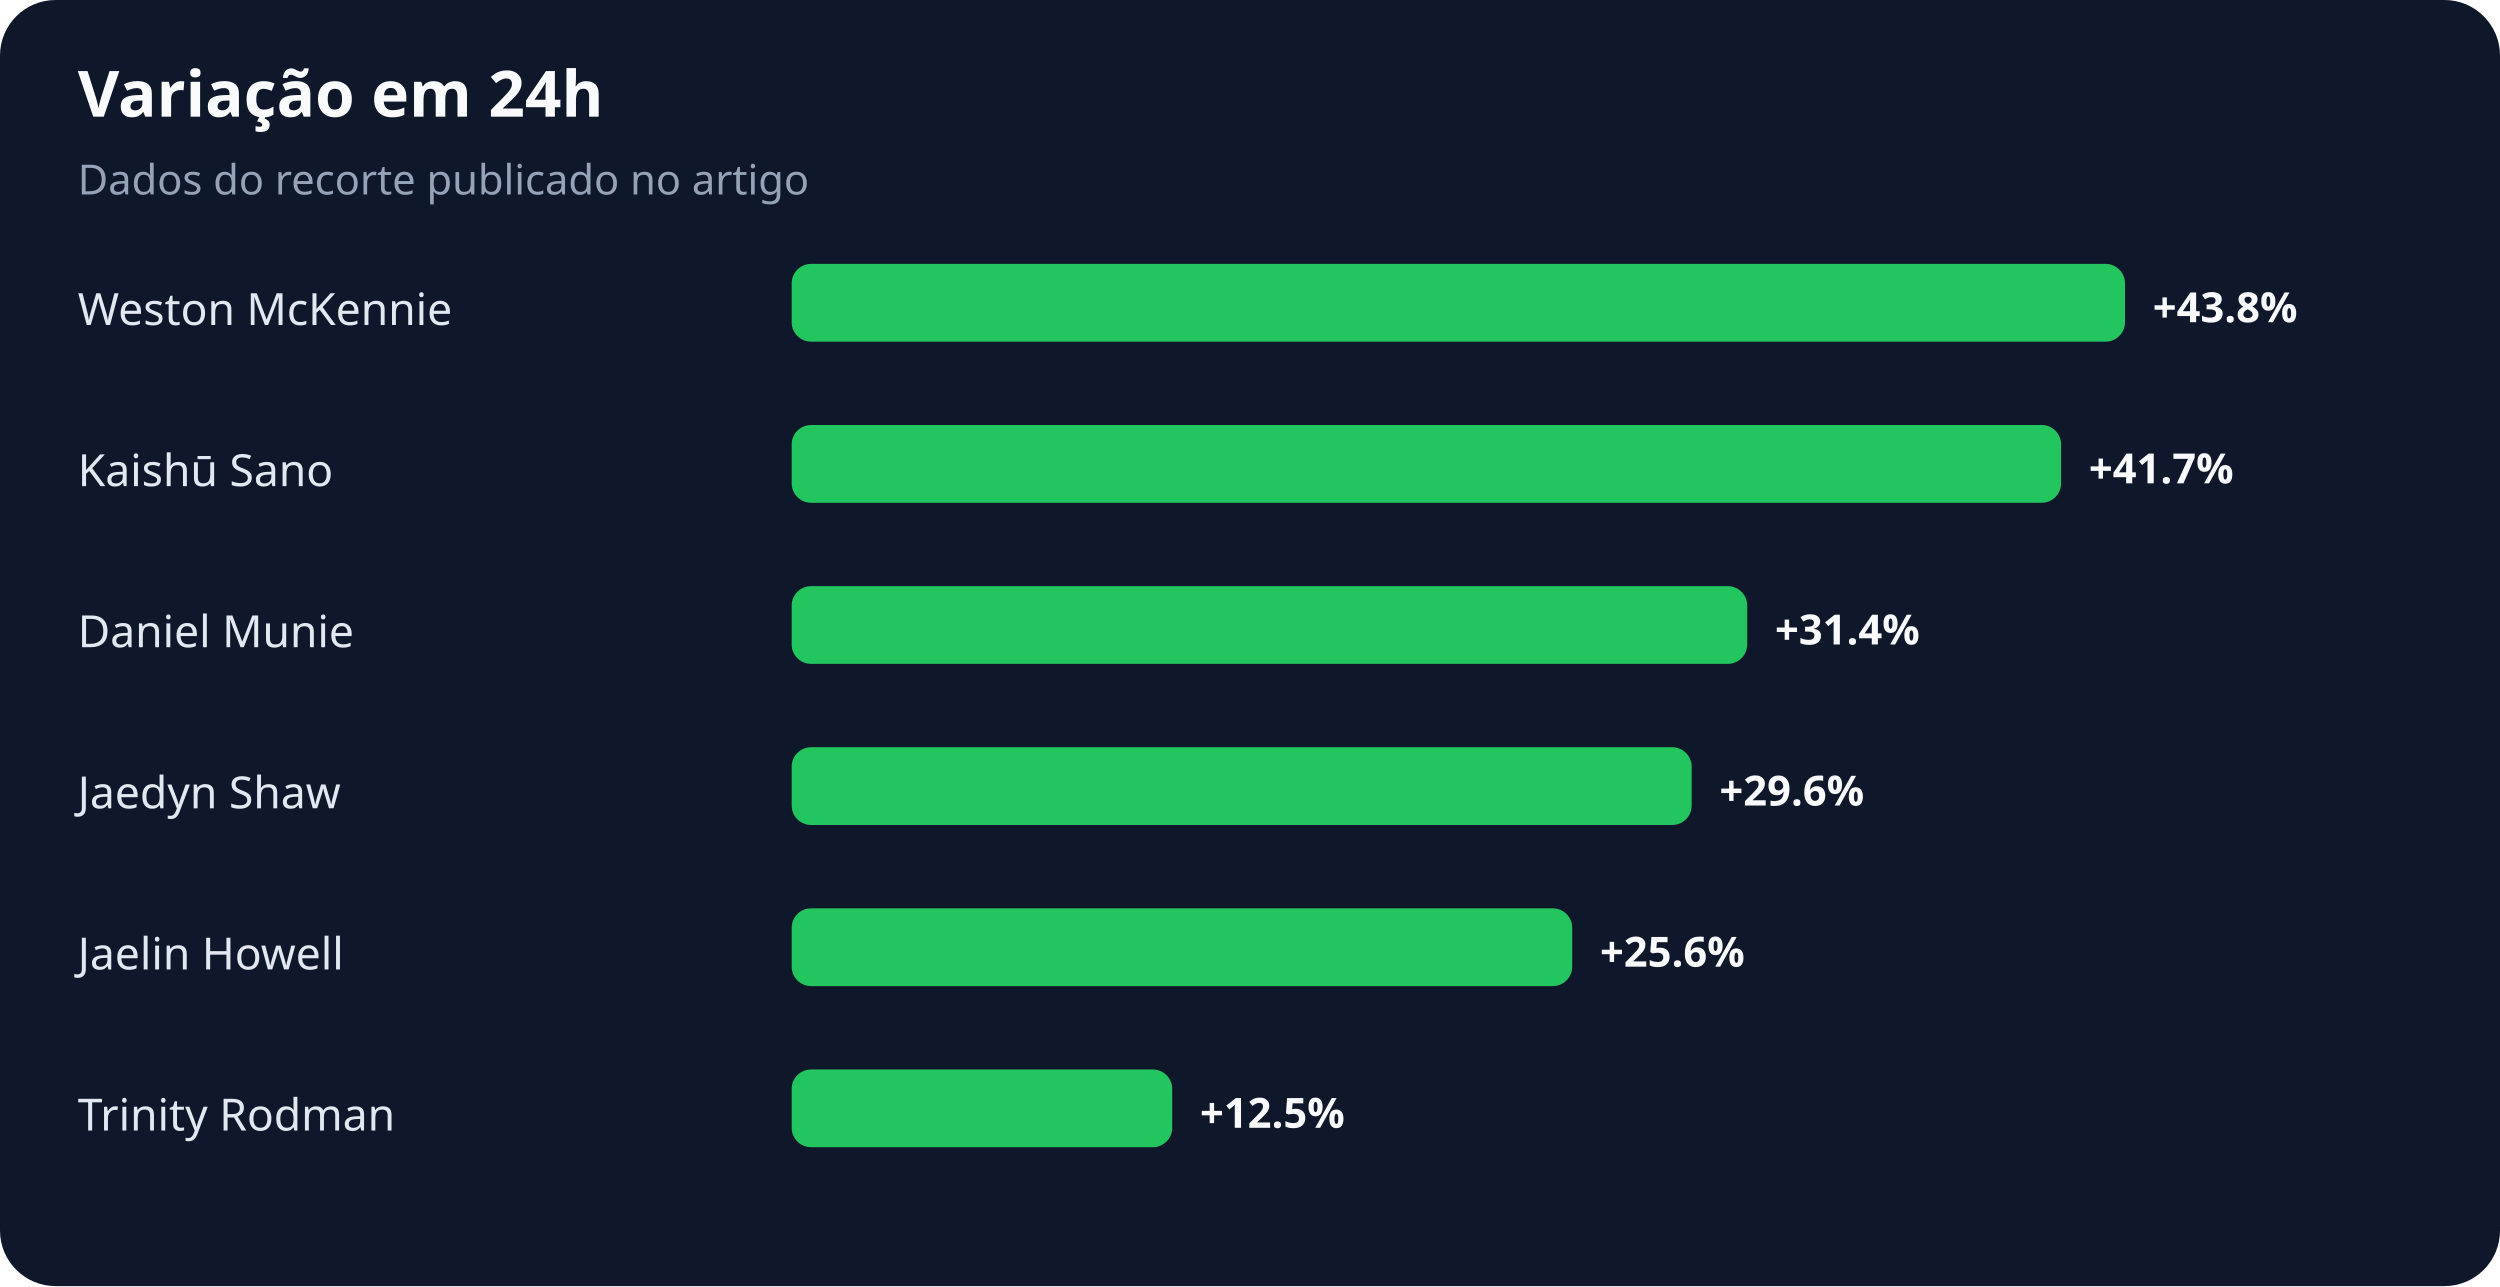
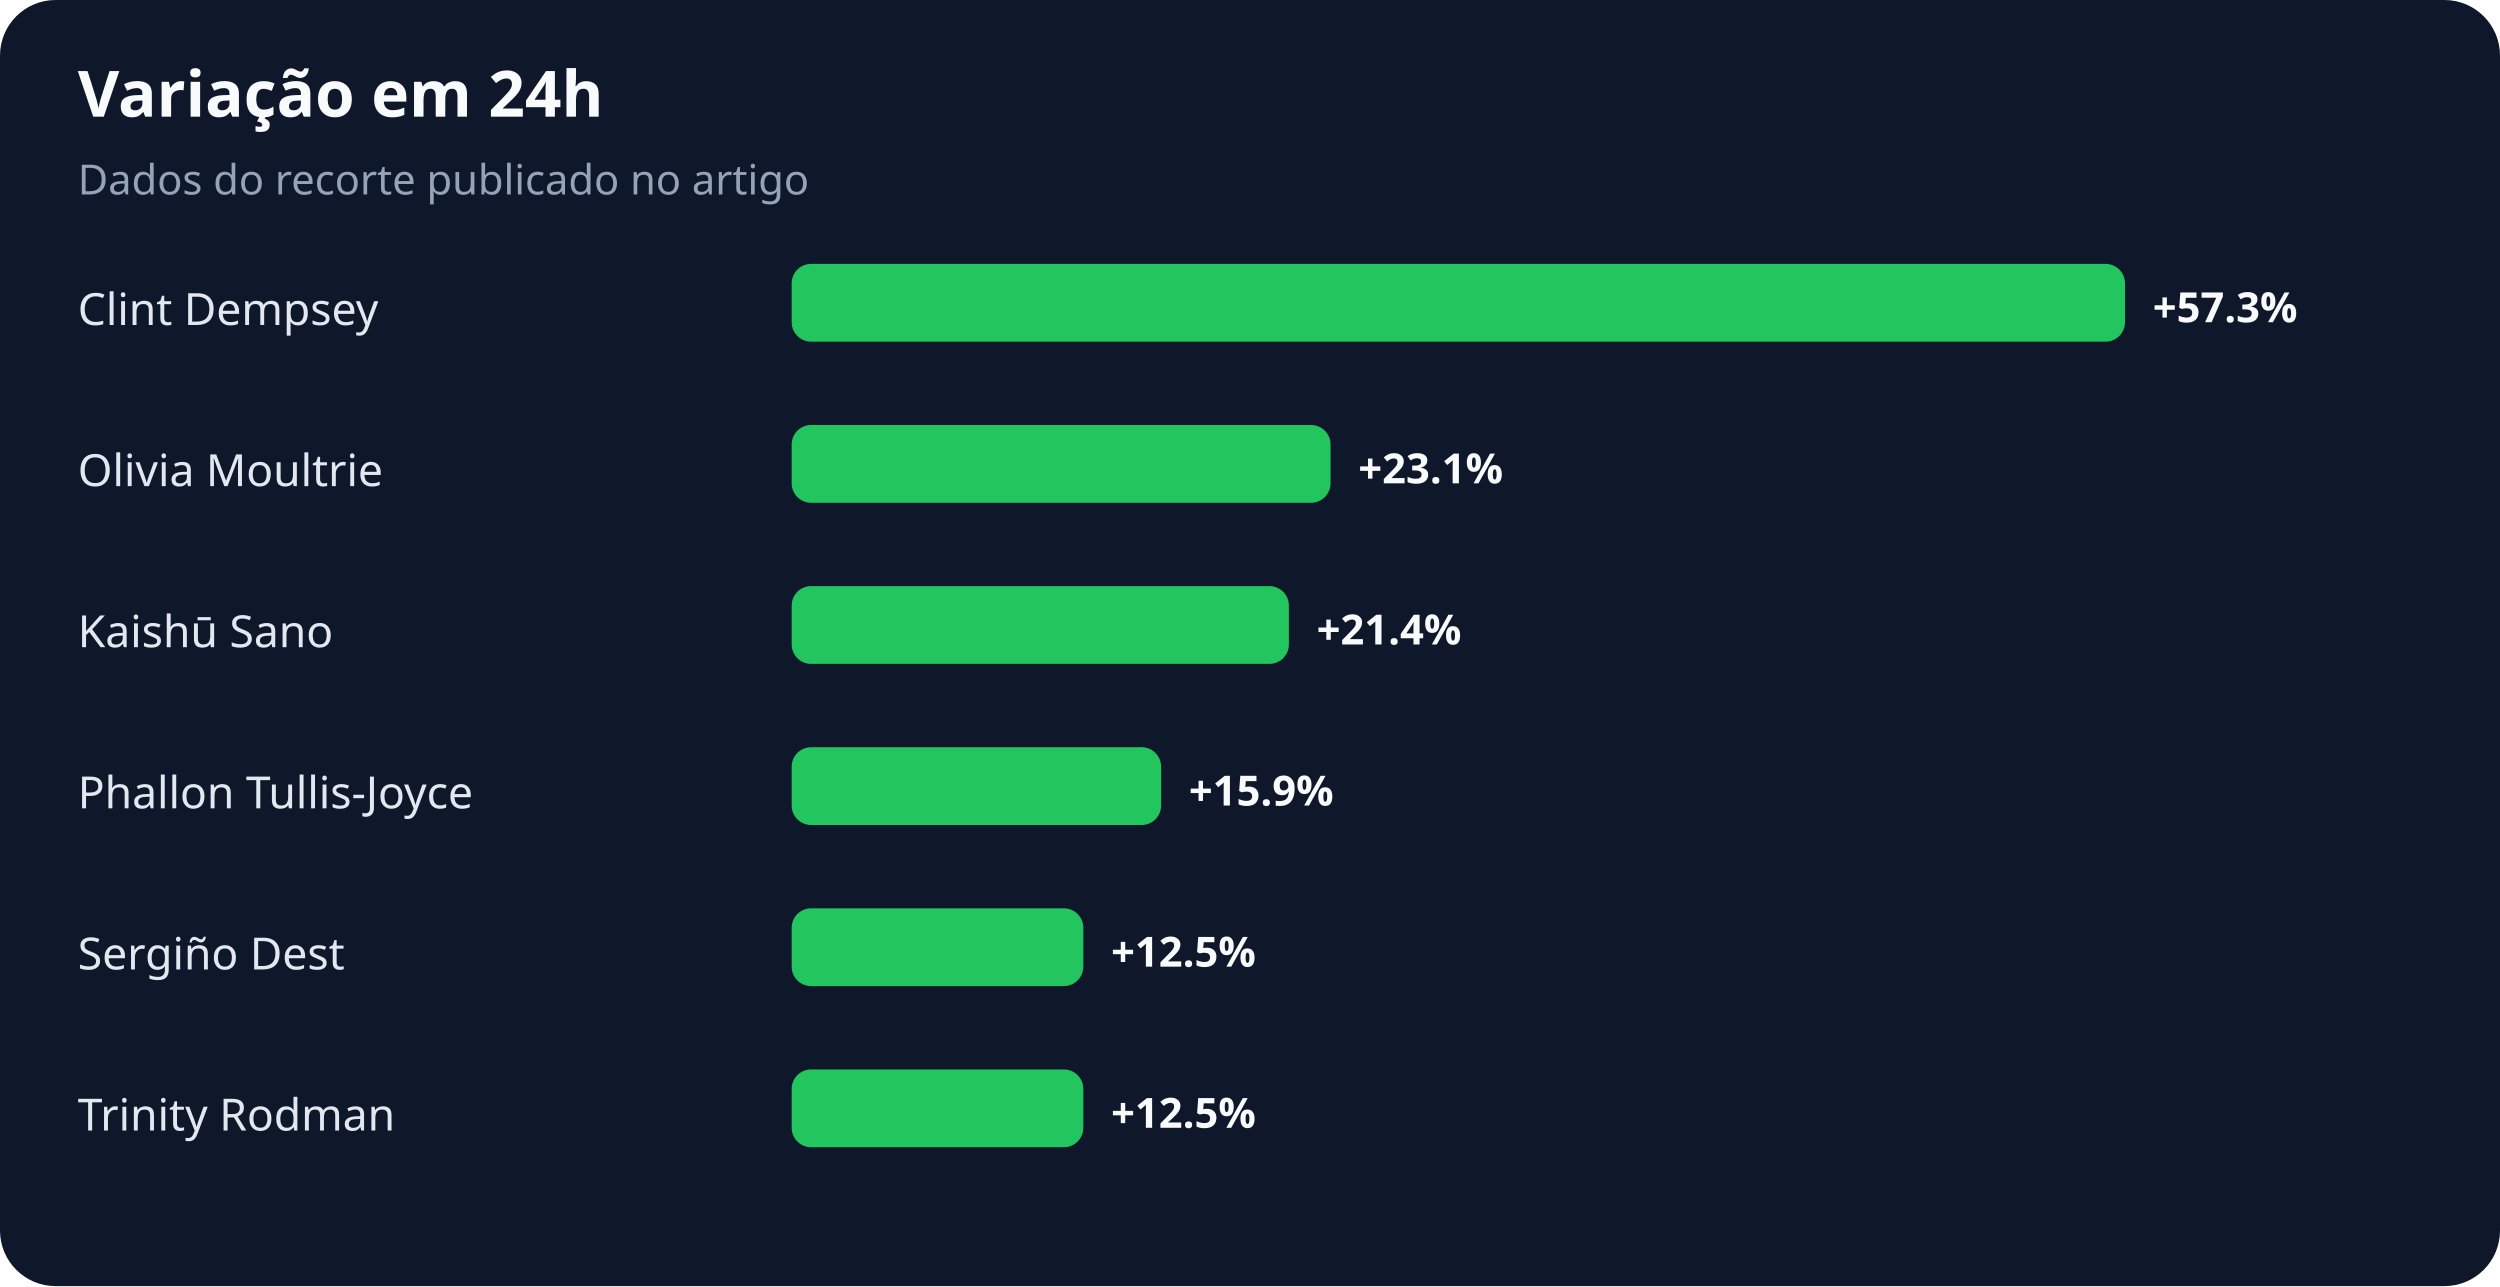
<svg xmlns="http://www.w3.org/2000/svg" width="900" height="463" viewBox="0 0 900 463" role="img" aria-labelledby="title desc">
  <rect width="100%" height="100%" rx="20" fill="#0f172a" />
  <text x="28" y="42" fill="#f8fafc" font-family="system-ui,sans-serif" font-size="23" font-weight="700">Variação em 24h</text>
  <text x="28" y="70" fill="#94a3b8" font-family="system-ui,sans-serif" font-size="15">Dados do recorte publicado no artigo</text>
-   <text x="28" y="117" fill="#e2e8f0" font-family="system-ui,sans-serif" font-size="16">Weston McKennie</text>
+   <text x="28" y="117" fill="#e2e8f0" font-family="system-ui,sans-serif" font-size="16">Clint Dempsey</text>
  <rect x="285" y="95" width="480" height="28" rx="7" fill="#22c55e" />
-   <text x="775" y="116" fill="#f8fafc" font-family="system-ui,sans-serif" font-size="15" font-weight="700">+43.8%</text>
-   <text x="28" y="175" fill="#e2e8f0" font-family="system-ui,sans-serif" font-size="16">Kaishū Sano</text>
-   <rect x="285" y="153" width="457" height="28" rx="7" fill="#22c55e" />
-   <text x="752" y="174" fill="#f8fafc" font-family="system-ui,sans-serif" font-size="15" font-weight="700">+41.7%</text>
-   <text x="28" y="233" fill="#e2e8f0" font-family="system-ui,sans-serif" font-size="16">Daniel Munie</text>
-   <rect x="285" y="211" width="344" height="28" rx="7" fill="#22c55e" />
-   <text x="639" y="232" fill="#f8fafc" font-family="system-ui,sans-serif" font-size="15" font-weight="700">+31.4%</text>
-   <text x="28" y="291" fill="#e2e8f0" font-family="system-ui,sans-serif" font-size="16">Jaedyn Shaw</text>
-   <rect x="285" y="269" width="324" height="28" rx="7" fill="#22c55e" />
-   <text x="619" y="290" fill="#f8fafc" font-family="system-ui,sans-serif" font-size="15" font-weight="700">+29.6%</text>
-   <text x="28" y="349" fill="#e2e8f0" font-family="system-ui,sans-serif" font-size="16">Jaelin Howell</text>
-   <rect x="285" y="327" width="281" height="28" rx="7" fill="#22c55e" />
-   <text x="576" y="348" fill="#f8fafc" font-family="system-ui,sans-serif" font-size="15" font-weight="700">+25.6%</text>
+   <text x="775" y="116" fill="#f8fafc" font-family="system-ui,sans-serif" font-size="15" font-weight="700">+57.3%</text>
+   <text x="28" y="175" fill="#e2e8f0" font-family="system-ui,sans-serif" font-size="16">Olivia Moultrie</text>
+   <rect x="285" y="153" width="194" height="28" rx="7" fill="#22c55e" />
+   <text x="489" y="174" fill="#f8fafc" font-family="system-ui,sans-serif" font-size="15" font-weight="700">+23.1%</text>
+   <text x="28" y="233" fill="#e2e8f0" font-family="system-ui,sans-serif" font-size="16">Kaishū Sano</text>
+   <rect x="285" y="211" width="179" height="28" rx="7" fill="#22c55e" />
+   <text x="474" y="232" fill="#f8fafc" font-family="system-ui,sans-serif" font-size="15" font-weight="700">+21.4%</text>
+   <text x="28" y="291" fill="#e2e8f0" font-family="system-ui,sans-serif" font-size="16">Phallon Tullis-Joyce</text>
+   <rect x="285" y="269" width="133" height="28" rx="7" fill="#22c55e" />
+   <text x="428" y="290" fill="#f8fafc" font-family="system-ui,sans-serif" font-size="15" font-weight="700">+15.9%</text>
+   <text x="28" y="349" fill="#e2e8f0" font-family="system-ui,sans-serif" font-size="16">Sergiño Dest</text>
+   <rect x="285" y="327" width="105" height="28" rx="7" fill="#22c55e" />
+   <text x="400" y="348" fill="#f8fafc" font-family="system-ui,sans-serif" font-size="15" font-weight="700">+12.5%</text>
  <text x="28" y="407" fill="#e2e8f0" font-family="system-ui,sans-serif" font-size="16">Trinity Rodman</text>
-   <rect x="285" y="385" width="137" height="28" rx="7" fill="#22c55e" />
-   <text x="432" y="406" fill="#f8fafc" font-family="system-ui,sans-serif" font-size="15" font-weight="700">+12.5%</text>
+   <rect x="285" y="385" width="105" height="28" rx="7" fill="#22c55e" />
+   <text x="400" y="406" fill="#f8fafc" font-family="system-ui,sans-serif" font-size="15" font-weight="700">+12.5%</text>
</svg>
